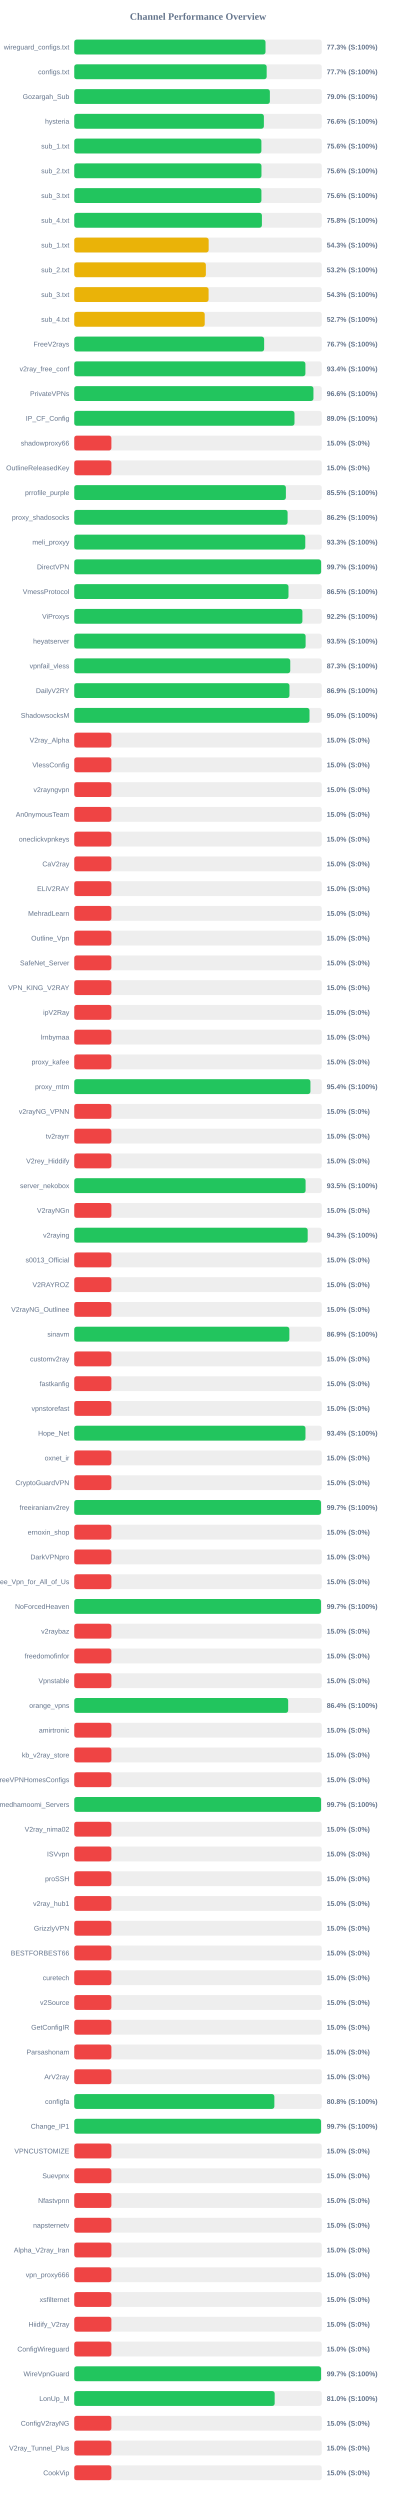
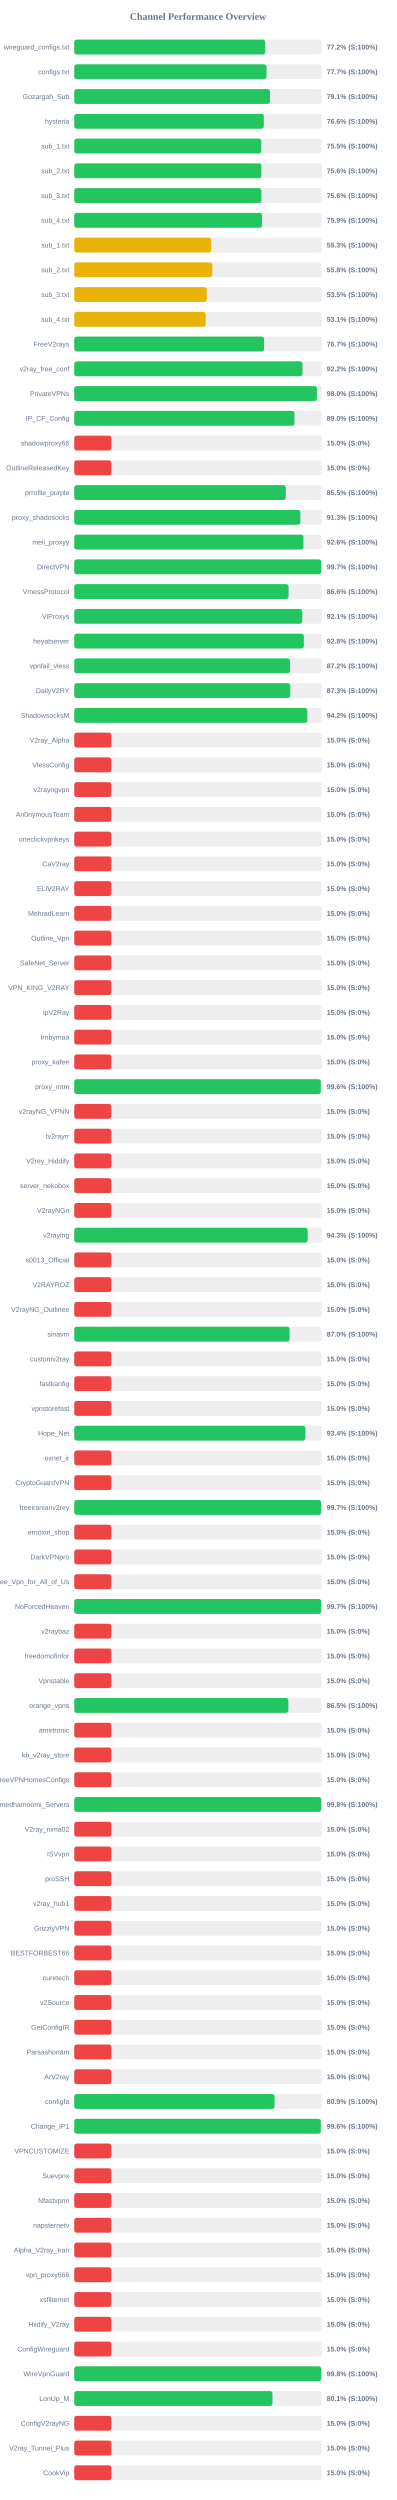
<svg xmlns="http://www.w3.org/2000/svg" width="800" height="5050" version="1.1">
  <style>
        .row { font: 14px Arial; fill: #64748b; }
        .score { font: bold 14px Arial; fill: #64748b; }
    </style>
  <text x="400" y="40" text-anchor="middle" font-size="20px" font-weight="bold" fill="#64748b">Channel Performance Overview</text>
  <rect x="150" y="80" width="500" height="30" fill="#eee" rx="5" />
-   <rect x="150" y="80" width="386.35" height="30" fill="#22c55e" rx="5" />
+   <rect x="150" y="80" width="385.75" height="30" fill="#22c55e" rx="5" />
  <text x="140" y="100" text-anchor="end" class="row">wireguard_configs.txt</text>
-   <text x="660" y="100" text-anchor="start" class="score">77.3% (S:100%)</text>
+   <text x="660" y="100" text-anchor="start" class="score">77.2% (S:100%)</text>
  <rect x="150" y="130" width="500" height="30" fill="#eee" rx="5" />
-   <rect x="150" y="130" width="388.7" height="30" fill="#22c55e" rx="5" />
+   <rect x="150" y="130" width="388.35" height="30" fill="#22c55e" rx="5" />
  <text x="140" y="150" text-anchor="end" class="row">configs.txt</text>
  <text x="660" y="150" text-anchor="start" class="score">77.7% (S:100%)</text>
  <rect x="150" y="180" width="500" height="30" fill="#eee" rx="5" />
-   <rect x="150" y="180" width="395.15" height="30" fill="#22c55e" rx="5" />
+   <rect x="150" y="180" width="395.35" height="30" fill="#22c55e" rx="5" />
  <text x="140" y="200" text-anchor="end" class="row">Gozargah_Sub</text>
-   <text x="660" y="200" text-anchor="start" class="score">79.0% (S:100%)</text>
+   <text x="660" y="200" text-anchor="start" class="score">79.1% (S:100%)</text>
  <rect x="150" y="230" width="500" height="30" fill="#eee" rx="5" />
-   <rect x="150" y="230" width="383.05" height="30" fill="#22c55e" rx="5" />
+   <rect x="150" y="230" width="382.9" height="30" fill="#22c55e" rx="5" />
  <text x="140" y="250" text-anchor="end" class="row">hysteria</text>
  <text x="660" y="250" text-anchor="start" class="score">76.6% (S:100%)</text>
  <rect x="150" y="280" width="500" height="30" fill="#eee" rx="5" />
-   <rect x="150" y="280" width="378.0" height="30" fill="#22c55e" rx="5" />
+   <rect x="150" y="280" width="377.75" height="30" fill="#22c55e" rx="5" />
  <text x="140" y="300" text-anchor="end" class="row">sub_1.txt</text>
-   <text x="660" y="300" text-anchor="start" class="score">75.6% (S:100%)</text>
+   <text x="660" y="300" text-anchor="start" class="score">75.5% (S:100%)</text>
  <rect x="150" y="330" width="500" height="30" fill="#eee" rx="5" />
-   <rect x="150" y="330" width="378.15" height="30" fill="#22c55e" rx="5" />
+   <rect x="150" y="330" width="377.9" height="30" fill="#22c55e" rx="5" />
  <text x="140" y="350" text-anchor="end" class="row">sub_2.txt</text>
  <text x="660" y="350" text-anchor="start" class="score">75.6% (S:100%)</text>
  <rect x="150" y="380" width="500" height="30" fill="#eee" rx="5" />
-   <rect x="150" y="380" width="378.05" height="30" fill="#22c55e" rx="5" />
+   <rect x="150" y="380" width="378.0" height="30" fill="#22c55e" rx="5" />
  <text x="140" y="400" text-anchor="end" class="row">sub_3.txt</text>
  <text x="660" y="400" text-anchor="start" class="score">75.6% (S:100%)</text>
  <rect x="150" y="430" width="500" height="30" fill="#eee" rx="5" />
-   <rect x="150" y="430" width="379.05" height="30" fill="#22c55e" rx="5" />
+   <rect x="150" y="430" width="379.35" height="30" fill="#22c55e" rx="5" />
  <text x="140" y="450" text-anchor="end" class="row">sub_4.txt</text>
-   <text x="660" y="450" text-anchor="start" class="score">75.8% (S:100%)</text>
+   <text x="660" y="450" text-anchor="start" class="score">75.9% (S:100%)</text>
  <rect x="150" y="480" width="500" height="30" fill="#eee" rx="5" />
-   <rect x="150" y="480" width="271.5" height="30" fill="#eab308" rx="5" />
+   <rect x="150" y="480" width="276.6" height="30" fill="#eab308" rx="5" />
  <text x="140" y="500" text-anchor="end" class="row">sub_1.txt</text>
-   <text x="660" y="500" text-anchor="start" class="score">54.3% (S:100%)</text>
+   <text x="660" y="500" text-anchor="start" class="score">55.3% (S:100%)</text>
  <rect x="150" y="530" width="500" height="30" fill="#eee" rx="5" />
-   <rect x="150" y="530" width="265.85" height="30" fill="#eab308" rx="5" />
+   <rect x="150" y="530" width="278.9" height="30" fill="#eab308" rx="5" />
  <text x="140" y="550" text-anchor="end" class="row">sub_2.txt</text>
-   <text x="660" y="550" text-anchor="start" class="score">53.2% (S:100%)</text>
+   <text x="660" y="550" text-anchor="start" class="score">55.8% (S:100%)</text>
  <rect x="150" y="580" width="500" height="30" fill="#eee" rx="5" />
-   <rect x="150" y="580" width="271.35" height="30" fill="#eab308" rx="5" />
+   <rect x="150" y="580" width="267.7" height="30" fill="#eab308" rx="5" />
  <text x="140" y="600" text-anchor="end" class="row">sub_3.txt</text>
-   <text x="660" y="600" text-anchor="start" class="score">54.3% (S:100%)</text>
+   <text x="660" y="600" text-anchor="start" class="score">53.5% (S:100%)</text>
  <rect x="150" y="630" width="500" height="30" fill="#eee" rx="5" />
-   <rect x="150" y="630" width="263.55" height="30" fill="#eab308" rx="5" />
+   <rect x="150" y="630" width="265.45" height="30" fill="#eab308" rx="5" />
  <text x="140" y="650" text-anchor="end" class="row">sub_4.txt</text>
-   <text x="660" y="650" text-anchor="start" class="score">52.7% (S:100%)</text>
+   <text x="660" y="650" text-anchor="start" class="score">53.1% (S:100%)</text>
  <rect x="150" y="680" width="500" height="30" fill="#eee" rx="5" />
-   <rect x="150" y="680" width="383.55" height="30" fill="#22c55e" rx="5" />
+   <rect x="150" y="680" width="383.5" height="30" fill="#22c55e" rx="5" />
  <text x="140" y="700" text-anchor="end" class="row">FreeV2rays</text>
  <text x="660" y="700" text-anchor="start" class="score">76.7% (S:100%)</text>
  <rect x="150" y="730" width="500" height="30" fill="#eee" rx="5" />
-   <rect x="150" y="730" width="466.9" height="30" fill="#22c55e" rx="5" />
+   <rect x="150" y="730" width="461.0" height="30" fill="#22c55e" rx="5" />
  <text x="140" y="750" text-anchor="end" class="row">v2ray_free_conf</text>
-   <text x="660" y="750" text-anchor="start" class="score">93.4% (S:100%)</text>
+   <text x="660" y="750" text-anchor="start" class="score">92.2% (S:100%)</text>
  <rect x="150" y="780" width="500" height="30" fill="#eee" rx="5" />
-   <rect x="150" y="780" width="483.15" height="30" fill="#22c55e" rx="5" />
+   <rect x="150" y="780" width="490.15" height="30" fill="#22c55e" rx="5" />
  <text x="140" y="800" text-anchor="end" class="row">PrivateVPNs</text>
-   <text x="660" y="800" text-anchor="start" class="score">96.6% (S:100%)</text>
+   <text x="660" y="800" text-anchor="start" class="score">98.0% (S:100%)</text>
  <rect x="150" y="830" width="500" height="30" fill="#eee" rx="5" />
-   <rect x="150" y="830" width="444.85" height="30" fill="#22c55e" rx="5" />
+   <rect x="150" y="830" width="444.8" height="30" fill="#22c55e" rx="5" />
  <text x="140" y="850" text-anchor="end" class="row">IP_CF_Config</text>
  <text x="660" y="850" text-anchor="start" class="score">89.0% (S:100%)</text>
  <rect x="150" y="880" width="500" height="30" fill="#eee" rx="5" />
  <rect x="150" y="880" width="75.0" height="30" fill="#ef4444" rx="5" />
  <text x="140" y="900" text-anchor="end" class="row">shadowproxy66</text>
  <text x="660" y="900" text-anchor="start" class="score">15.0% (S:0%)</text>
  <rect x="150" y="930" width="500" height="30" fill="#eee" rx="5" />
  <rect x="150" y="930" width="75.0" height="30" fill="#ef4444" rx="5" />
  <text x="140" y="950" text-anchor="end" class="row">OutlineReleasedKey</text>
  <text x="660" y="950" text-anchor="start" class="score">15.0% (S:0%)</text>
  <rect x="150" y="980" width="500" height="30" fill="#eee" rx="5" />
-   <rect x="150" y="980" width="427.5" height="30" fill="#22c55e" rx="5" />
+   <rect x="150" y="980" width="427.35" height="30" fill="#22c55e" rx="5" />
  <text x="140" y="1000" text-anchor="end" class="row">prrofile_purple</text>
  <text x="660" y="1000" text-anchor="start" class="score">85.5% (S:100%)</text>
  <rect x="150" y="1030" width="500" height="30" fill="#eee" rx="5" />
-   <rect x="150" y="1030" width="430.95" height="30" fill="#22c55e" rx="5" />
+   <rect x="150" y="1030" width="456.75" height="30" fill="#22c55e" rx="5" />
  <text x="140" y="1050" text-anchor="end" class="row">proxy_shadosocks</text>
-   <text x="660" y="1050" text-anchor="start" class="score">86.2% (S:100%)</text>
+   <text x="660" y="1050" text-anchor="start" class="score">91.3% (S:100%)</text>
  <rect x="150" y="1080" width="500" height="30" fill="#eee" rx="5" />
-   <rect x="150" y="1080" width="466.65" height="30" fill="#22c55e" rx="5" />
+   <rect x="150" y="1080" width="462.9" height="30" fill="#22c55e" rx="5" />
  <text x="140" y="1100" text-anchor="end" class="row">meli_proxyy</text>
-   <text x="660" y="1100" text-anchor="start" class="score">93.3% (S:100%)</text>
+   <text x="660" y="1100" text-anchor="start" class="score">92.6% (S:100%)</text>
  <rect x="150" y="1130" width="500" height="30" fill="#eee" rx="5" />
-   <rect x="150" y="1130" width="498.6" height="30" fill="#22c55e" rx="5" />
+   <rect x="150" y="1130" width="498.65" height="30" fill="#22c55e" rx="5" />
  <text x="140" y="1150" text-anchor="end" class="row">DirectVPN</text>
  <text x="660" y="1150" text-anchor="start" class="score">99.7% (S:100%)</text>
  <rect x="150" y="1180" width="500" height="30" fill="#eee" rx="5" />
-   <rect x="150" y="1180" width="432.75" height="30" fill="#22c55e" rx="5" />
+   <rect x="150" y="1180" width="432.95" height="30" fill="#22c55e" rx="5" />
  <text x="140" y="1200" text-anchor="end" class="row">VmessProtocol</text>
-   <text x="660" y="1200" text-anchor="start" class="score">86.5% (S:100%)</text>
+   <text x="660" y="1200" text-anchor="start" class="score">86.6% (S:100%)</text>
  <rect x="150" y="1230" width="500" height="30" fill="#eee" rx="5" />
-   <rect x="150" y="1230" width="460.85" height="30" fill="#22c55e" rx="5" />
+   <rect x="150" y="1230" width="460.6" height="30" fill="#22c55e" rx="5" />
  <text x="140" y="1250" text-anchor="end" class="row">ViProxys</text>
-   <text x="660" y="1250" text-anchor="start" class="score">92.2% (S:100%)</text>
+   <text x="660" y="1250" text-anchor="start" class="score">92.1% (S:100%)</text>
  <rect x="150" y="1280" width="500" height="30" fill="#eee" rx="5" />
-   <rect x="150" y="1280" width="467.35" height="30" fill="#22c55e" rx="5" />
+   <rect x="150" y="1280" width="463.75" height="30" fill="#22c55e" rx="5" />
  <text x="140" y="1300" text-anchor="end" class="row">heyatserver</text>
-   <text x="660" y="1300" text-anchor="start" class="score">93.5% (S:100%)</text>
+   <text x="660" y="1300" text-anchor="start" class="score">92.8% (S:100%)</text>
  <rect x="150" y="1330" width="500" height="30" fill="#eee" rx="5" />
-   <rect x="150" y="1330" width="436.3" height="30" fill="#22c55e" rx="5" />
+   <rect x="150" y="1330" width="435.85" height="30" fill="#22c55e" rx="5" />
  <text x="140" y="1350" text-anchor="end" class="row">vpnfail_vless</text>
-   <text x="660" y="1350" text-anchor="start" class="score">87.3% (S:100%)</text>
+   <text x="660" y="1350" text-anchor="start" class="score">87.2% (S:100%)</text>
  <rect x="150" y="1380" width="500" height="30" fill="#eee" rx="5" />
-   <rect x="150" y="1380" width="434.7" height="30" fill="#22c55e" rx="5" />
+   <rect x="150" y="1380" width="436.35" height="30" fill="#22c55e" rx="5" />
  <text x="140" y="1400" text-anchor="end" class="row">DailyV2RY</text>
-   <text x="660" y="1400" text-anchor="start" class="score">86.9% (S:100%)</text>
+   <text x="660" y="1400" text-anchor="start" class="score">87.3% (S:100%)</text>
  <rect x="150" y="1430" width="500" height="30" fill="#eee" rx="5" />
-   <rect x="150" y="1430" width="475.2" height="30" fill="#22c55e" rx="5" />
+   <rect x="150" y="1430" width="470.8" height="30" fill="#22c55e" rx="5" />
  <text x="140" y="1450" text-anchor="end" class="row">ShadowsocksM</text>
-   <text x="660" y="1450" text-anchor="start" class="score">95.0% (S:100%)</text>
+   <text x="660" y="1450" text-anchor="start" class="score">94.2% (S:100%)</text>
  <rect x="150" y="1480" width="500" height="30" fill="#eee" rx="5" />
  <rect x="150" y="1480" width="75.0" height="30" fill="#ef4444" rx="5" />
  <text x="140" y="1500" text-anchor="end" class="row">V2ray_Alpha</text>
  <text x="660" y="1500" text-anchor="start" class="score">15.0% (S:0%)</text>
  <rect x="150" y="1530" width="500" height="30" fill="#eee" rx="5" />
  <rect x="150" y="1530" width="75.0" height="30" fill="#ef4444" rx="5" />
  <text x="140" y="1550" text-anchor="end" class="row">VlessConfig</text>
  <text x="660" y="1550" text-anchor="start" class="score">15.0% (S:0%)</text>
  <rect x="150" y="1580" width="500" height="30" fill="#eee" rx="5" />
  <rect x="150" y="1580" width="75.0" height="30" fill="#ef4444" rx="5" />
  <text x="140" y="1600" text-anchor="end" class="row">v2rayngvpn</text>
  <text x="660" y="1600" text-anchor="start" class="score">15.0% (S:0%)</text>
  <rect x="150" y="1630" width="500" height="30" fill="#eee" rx="5" />
  <rect x="150" y="1630" width="75.0" height="30" fill="#ef4444" rx="5" />
  <text x="140" y="1650" text-anchor="end" class="row">An0nymousTeam</text>
  <text x="660" y="1650" text-anchor="start" class="score">15.0% (S:0%)</text>
  <rect x="150" y="1680" width="500" height="30" fill="#eee" rx="5" />
  <rect x="150" y="1680" width="75.0" height="30" fill="#ef4444" rx="5" />
  <text x="140" y="1700" text-anchor="end" class="row">oneclickvpnkeys</text>
  <text x="660" y="1700" text-anchor="start" class="score">15.0% (S:0%)</text>
  <rect x="150" y="1730" width="500" height="30" fill="#eee" rx="5" />
  <rect x="150" y="1730" width="75.0" height="30" fill="#ef4444" rx="5" />
  <text x="140" y="1750" text-anchor="end" class="row">CaV2ray</text>
  <text x="660" y="1750" text-anchor="start" class="score">15.0% (S:0%)</text>
  <rect x="150" y="1780" width="500" height="30" fill="#eee" rx="5" />
  <rect x="150" y="1780" width="75.0" height="30" fill="#ef4444" rx="5" />
  <text x="140" y="1800" text-anchor="end" class="row">ELiV2RAY</text>
  <text x="660" y="1800" text-anchor="start" class="score">15.0% (S:0%)</text>
  <rect x="150" y="1830" width="500" height="30" fill="#eee" rx="5" />
  <rect x="150" y="1830" width="75.0" height="30" fill="#ef4444" rx="5" />
  <text x="140" y="1850" text-anchor="end" class="row">MehradLearn</text>
  <text x="660" y="1850" text-anchor="start" class="score">15.0% (S:0%)</text>
  <rect x="150" y="1880" width="500" height="30" fill="#eee" rx="5" />
  <rect x="150" y="1880" width="75.0" height="30" fill="#ef4444" rx="5" />
  <text x="140" y="1900" text-anchor="end" class="row">Outline_Vpn</text>
  <text x="660" y="1900" text-anchor="start" class="score">15.0% (S:0%)</text>
  <rect x="150" y="1930" width="500" height="30" fill="#eee" rx="5" />
  <rect x="150" y="1930" width="75.0" height="30" fill="#ef4444" rx="5" />
  <text x="140" y="1950" text-anchor="end" class="row">SafeNet_Server</text>
  <text x="660" y="1950" text-anchor="start" class="score">15.0% (S:0%)</text>
  <rect x="150" y="1980" width="500" height="30" fill="#eee" rx="5" />
  <rect x="150" y="1980" width="75.0" height="30" fill="#ef4444" rx="5" />
  <text x="140" y="2000" text-anchor="end" class="row">VPN_KING_V2RAY</text>
  <text x="660" y="2000" text-anchor="start" class="score">15.0% (S:0%)</text>
  <rect x="150" y="2030" width="500" height="30" fill="#eee" rx="5" />
  <rect x="150" y="2030" width="75.0" height="30" fill="#ef4444" rx="5" />
  <text x="140" y="2050" text-anchor="end" class="row">ipV2Ray</text>
  <text x="660" y="2050" text-anchor="start" class="score">15.0% (S:0%)</text>
  <rect x="150" y="2080" width="500" height="30" fill="#eee" rx="5" />
  <rect x="150" y="2080" width="75.0" height="30" fill="#ef4444" rx="5" />
  <text x="140" y="2100" text-anchor="end" class="row">lrnbymaa</text>
  <text x="660" y="2100" text-anchor="start" class="score">15.0% (S:0%)</text>
  <rect x="150" y="2130" width="500" height="30" fill="#eee" rx="5" />
  <rect x="150" y="2130" width="75.0" height="30" fill="#ef4444" rx="5" />
  <text x="140" y="2150" text-anchor="end" class="row">proxy_kafee</text>
  <text x="660" y="2150" text-anchor="start" class="score">15.0% (S:0%)</text>
  <rect x="150" y="2180" width="500" height="30" fill="#eee" rx="5" />
-   <rect x="150" y="2180" width="477.05" height="30" fill="#22c55e" rx="5" />
+   <rect x="150" y="2180" width="498.1" height="30" fill="#22c55e" rx="5" />
  <text x="140" y="2200" text-anchor="end" class="row">proxy_mtm</text>
-   <text x="660" y="2200" text-anchor="start" class="score">95.4% (S:100%)</text>
+   <text x="660" y="2200" text-anchor="start" class="score">99.6% (S:100%)</text>
  <rect x="150" y="2230" width="500" height="30" fill="#eee" rx="5" />
  <rect x="150" y="2230" width="75.0" height="30" fill="#ef4444" rx="5" />
  <text x="140" y="2250" text-anchor="end" class="row">v2rayNG_VPNN</text>
  <text x="660" y="2250" text-anchor="start" class="score">15.0% (S:0%)</text>
  <rect x="150" y="2280" width="500" height="30" fill="#eee" rx="5" />
  <rect x="150" y="2280" width="75.0" height="30" fill="#ef4444" rx="5" />
  <text x="140" y="2300" text-anchor="end" class="row">tv2rayrr</text>
  <text x="660" y="2300" text-anchor="start" class="score">15.0% (S:0%)</text>
  <rect x="150" y="2330" width="500" height="30" fill="#eee" rx="5" />
  <rect x="150" y="2330" width="75.0" height="30" fill="#ef4444" rx="5" />
  <text x="140" y="2350" text-anchor="end" class="row">V2rey_Hiddify</text>
  <text x="660" y="2350" text-anchor="start" class="score">15.0% (S:0%)</text>
  <rect x="150" y="2380" width="500" height="30" fill="#eee" rx="5" />
-   <rect x="150" y="2380" width="467.3" height="30" fill="#22c55e" rx="5" />
+   <rect x="150" y="2380" width="75.0" height="30" fill="#ef4444" rx="5" />
  <text x="140" y="2400" text-anchor="end" class="row">server_nekobox</text>
-   <text x="660" y="2400" text-anchor="start" class="score">93.5% (S:100%)</text>
+   <text x="660" y="2400" text-anchor="start" class="score">15.0% (S:0%)</text>
  <rect x="150" y="2430" width="500" height="30" fill="#eee" rx="5" />
  <rect x="150" y="2430" width="75.0" height="30" fill="#ef4444" rx="5" />
  <text x="140" y="2450" text-anchor="end" class="row">V2rayNGn</text>
  <text x="660" y="2450" text-anchor="start" class="score">15.0% (S:0%)</text>
  <rect x="150" y="2480" width="500" height="30" fill="#eee" rx="5" />
-   <rect x="150" y="2480" width="471.55" height="30" fill="#22c55e" rx="5" />
+   <rect x="150" y="2480" width="471.5" height="30" fill="#22c55e" rx="5" />
  <text x="140" y="2500" text-anchor="end" class="row">v2raying</text>
  <text x="660" y="2500" text-anchor="start" class="score">94.3% (S:100%)</text>
  <rect x="150" y="2530" width="500" height="30" fill="#eee" rx="5" />
  <rect x="150" y="2530" width="75.0" height="30" fill="#ef4444" rx="5" />
  <text x="140" y="2550" text-anchor="end" class="row">s0013_Official</text>
  <text x="660" y="2550" text-anchor="start" class="score">15.0% (S:0%)</text>
  <rect x="150" y="2580" width="500" height="30" fill="#eee" rx="5" />
  <rect x="150" y="2580" width="75.0" height="30" fill="#ef4444" rx="5" />
  <text x="140" y="2600" text-anchor="end" class="row">V2RAYROZ</text>
  <text x="660" y="2600" text-anchor="start" class="score">15.0% (S:0%)</text>
  <rect x="150" y="2630" width="500" height="30" fill="#eee" rx="5" />
  <rect x="150" y="2630" width="75.0" height="30" fill="#ef4444" rx="5" />
  <text x="140" y="2650" text-anchor="end" class="row">V2rayNG_Outlinee</text>
  <text x="660" y="2650" text-anchor="start" class="score">15.0% (S:0%)</text>
  <rect x="150" y="2680" width="500" height="30" fill="#eee" rx="5" />
-   <rect x="150" y="2680" width="434.5" height="30" fill="#22c55e" rx="5" />
+   <rect x="150" y="2680" width="435.0" height="30" fill="#22c55e" rx="5" />
  <text x="140" y="2700" text-anchor="end" class="row">sinavm</text>
-   <text x="660" y="2700" text-anchor="start" class="score">86.9% (S:100%)</text>
+   <text x="660" y="2700" text-anchor="start" class="score">87.0% (S:100%)</text>
  <rect x="150" y="2730" width="500" height="30" fill="#eee" rx="5" />
  <rect x="150" y="2730" width="75.0" height="30" fill="#ef4444" rx="5" />
  <text x="140" y="2750" text-anchor="end" class="row">customv2ray</text>
  <text x="660" y="2750" text-anchor="start" class="score">15.0% (S:0%)</text>
  <rect x="150" y="2780" width="500" height="30" fill="#eee" rx="5" />
  <rect x="150" y="2780" width="75.0" height="30" fill="#ef4444" rx="5" />
  <text x="140" y="2800" text-anchor="end" class="row">fastkanfig</text>
  <text x="660" y="2800" text-anchor="start" class="score">15.0% (S:0%)</text>
  <rect x="150" y="2830" width="500" height="30" fill="#eee" rx="5" />
  <rect x="150" y="2830" width="75.0" height="30" fill="#ef4444" rx="5" />
  <text x="140" y="2850" text-anchor="end" class="row">vpnstorefast</text>
  <text x="660" y="2850" text-anchor="start" class="score">15.0% (S:0%)</text>
  <rect x="150" y="2880" width="500" height="30" fill="#eee" rx="5" />
-   <rect x="150" y="2880" width="467.05" height="30" fill="#22c55e" rx="5" />
+   <rect x="150" y="2880" width="466.9" height="30" fill="#22c55e" rx="5" />
  <text x="140" y="2900" text-anchor="end" class="row">Hope_Net</text>
  <text x="660" y="2900" text-anchor="start" class="score">93.4% (S:100%)</text>
  <rect x="150" y="2930" width="500" height="30" fill="#eee" rx="5" />
  <rect x="150" y="2930" width="75.0" height="30" fill="#ef4444" rx="5" />
  <text x="140" y="2950" text-anchor="end" class="row">oxnet_ir</text>
  <text x="660" y="2950" text-anchor="start" class="score">15.0% (S:0%)</text>
  <rect x="150" y="2980" width="500" height="30" fill="#eee" rx="5" />
  <rect x="150" y="2980" width="75.0" height="30" fill="#ef4444" rx="5" />
  <text x="140" y="3000" text-anchor="end" class="row">CryptoGuardVPN</text>
  <text x="660" y="3000" text-anchor="start" class="score">15.0% (S:0%)</text>
  <rect x="150" y="3030" width="500" height="30" fill="#eee" rx="5" />
-   <rect x="150" y="3030" width="498.4" height="30" fill="#22c55e" rx="5" />
+   <rect x="150" y="3030" width="498.7" height="30" fill="#22c55e" rx="5" />
  <text x="140" y="3050" text-anchor="end" class="row">freeiranianv2rey</text>
  <text x="660" y="3050" text-anchor="start" class="score">99.7% (S:100%)</text>
  <rect x="150" y="3080" width="500" height="30" fill="#eee" rx="5" />
  <rect x="150" y="3080" width="75.0" height="30" fill="#ef4444" rx="5" />
  <text x="140" y="3100" text-anchor="end" class="row">ernoxin_shop</text>
  <text x="660" y="3100" text-anchor="start" class="score">15.0% (S:0%)</text>
  <rect x="150" y="3130" width="500" height="30" fill="#eee" rx="5" />
  <rect x="150" y="3130" width="75.0" height="30" fill="#ef4444" rx="5" />
  <text x="140" y="3150" text-anchor="end" class="row">DarkVPNpro</text>
  <text x="660" y="3150" text-anchor="start" class="score">15.0% (S:0%)</text>
  <rect x="150" y="3180" width="500" height="30" fill="#eee" rx="5" />
  <rect x="150" y="3180" width="75.0" height="30" fill="#ef4444" rx="5" />
  <text x="140" y="3200" text-anchor="end" class="row">Free_Vpn_for_All_of_Us</text>
  <text x="660" y="3200" text-anchor="start" class="score">15.0% (S:0%)</text>
  <rect x="150" y="3230" width="500" height="30" fill="#eee" rx="5" />
-   <rect x="150" y="3230" width="498.4" height="30" fill="#22c55e" rx="5" />
+   <rect x="150" y="3230" width="498.65" height="30" fill="#22c55e" rx="5" />
  <text x="140" y="3250" text-anchor="end" class="row">NoForcedHeaven</text>
  <text x="660" y="3250" text-anchor="start" class="score">99.7% (S:100%)</text>
  <rect x="150" y="3280" width="500" height="30" fill="#eee" rx="5" />
  <rect x="150" y="3280" width="75.0" height="30" fill="#ef4444" rx="5" />
  <text x="140" y="3300" text-anchor="end" class="row">v2raybaz</text>
  <text x="660" y="3300" text-anchor="start" class="score">15.0% (S:0%)</text>
  <rect x="150" y="3330" width="500" height="30" fill="#eee" rx="5" />
  <rect x="150" y="3330" width="75.0" height="30" fill="#ef4444" rx="5" />
  <text x="140" y="3350" text-anchor="end" class="row">freedomofinfor</text>
  <text x="660" y="3350" text-anchor="start" class="score">15.0% (S:0%)</text>
  <rect x="150" y="3380" width="500" height="30" fill="#eee" rx="5" />
  <rect x="150" y="3380" width="75.0" height="30" fill="#ef4444" rx="5" />
  <text x="140" y="3400" text-anchor="end" class="row">Vpnstable</text>
  <text x="660" y="3400" text-anchor="start" class="score">15.0% (S:0%)</text>
  <rect x="150" y="3430" width="500" height="30" fill="#eee" rx="5" />
-   <rect x="150" y="3430" width="432.1" height="30" fill="#22c55e" rx="5" />
+   <rect x="150" y="3430" width="432.5" height="30" fill="#22c55e" rx="5" />
  <text x="140" y="3450" text-anchor="end" class="row">orange_vpns</text>
-   <text x="660" y="3450" text-anchor="start" class="score">86.4% (S:100%)</text>
+   <text x="660" y="3450" text-anchor="start" class="score">86.5% (S:100%)</text>
  <rect x="150" y="3480" width="500" height="30" fill="#eee" rx="5" />
  <rect x="150" y="3480" width="75.0" height="30" fill="#ef4444" rx="5" />
  <text x="140" y="3500" text-anchor="end" class="row">amirtronic</text>
  <text x="660" y="3500" text-anchor="start" class="score">15.0% (S:0%)</text>
  <rect x="150" y="3530" width="500" height="30" fill="#eee" rx="5" />
  <rect x="150" y="3530" width="75.0" height="30" fill="#ef4444" rx="5" />
  <text x="140" y="3550" text-anchor="end" class="row">kb_v2ray_store</text>
  <text x="660" y="3550" text-anchor="start" class="score">15.0% (S:0%)</text>
  <rect x="150" y="3580" width="500" height="30" fill="#eee" rx="5" />
  <rect x="150" y="3580" width="75.0" height="30" fill="#ef4444" rx="5" />
  <text x="140" y="3600" text-anchor="end" class="row">FreeVPNHomesConfigs</text>
  <text x="660" y="3600" text-anchor="start" class="score">15.0% (S:0%)</text>
  <rect x="150" y="3630" width="500" height="30" fill="#eee" rx="5" />
-   <rect x="150" y="3630" width="498.5" height="30" fill="#22c55e" rx="5" />
+   <rect x="150" y="3630" width="498.75" height="30" fill="#22c55e" rx="5" />
  <text x="140" y="3650" text-anchor="end" class="row">Ahmedhamoomi_Servers</text>
-   <text x="660" y="3650" text-anchor="start" class="score">99.7% (S:100%)</text>
+   <text x="660" y="3650" text-anchor="start" class="score">99.8% (S:100%)</text>
  <rect x="150" y="3680" width="500" height="30" fill="#eee" rx="5" />
  <rect x="150" y="3680" width="75.0" height="30" fill="#ef4444" rx="5" />
  <text x="140" y="3700" text-anchor="end" class="row">V2ray_nima02</text>
  <text x="660" y="3700" text-anchor="start" class="score">15.0% (S:0%)</text>
  <rect x="150" y="3730" width="500" height="30" fill="#eee" rx="5" />
  <rect x="150" y="3730" width="75.0" height="30" fill="#ef4444" rx="5" />
  <text x="140" y="3750" text-anchor="end" class="row">ISVvpn</text>
  <text x="660" y="3750" text-anchor="start" class="score">15.0% (S:0%)</text>
  <rect x="150" y="3780" width="500" height="30" fill="#eee" rx="5" />
  <rect x="150" y="3780" width="75.0" height="30" fill="#ef4444" rx="5" />
  <text x="140" y="3800" text-anchor="end" class="row">proSSH</text>
  <text x="660" y="3800" text-anchor="start" class="score">15.0% (S:0%)</text>
  <rect x="150" y="3830" width="500" height="30" fill="#eee" rx="5" />
  <rect x="150" y="3830" width="75.0" height="30" fill="#ef4444" rx="5" />
  <text x="140" y="3850" text-anchor="end" class="row">v2ray_hub1</text>
  <text x="660" y="3850" text-anchor="start" class="score">15.0% (S:0%)</text>
  <rect x="150" y="3880" width="500" height="30" fill="#eee" rx="5" />
  <rect x="150" y="3880" width="75.0" height="30" fill="#ef4444" rx="5" />
  <text x="140" y="3900" text-anchor="end" class="row">GrizzlyVPN</text>
  <text x="660" y="3900" text-anchor="start" class="score">15.0% (S:0%)</text>
  <rect x="150" y="3930" width="500" height="30" fill="#eee" rx="5" />
  <rect x="150" y="3930" width="75.0" height="30" fill="#ef4444" rx="5" />
  <text x="140" y="3950" text-anchor="end" class="row">BESTFORBEST66</text>
  <text x="660" y="3950" text-anchor="start" class="score">15.0% (S:0%)</text>
  <rect x="150" y="3980" width="500" height="30" fill="#eee" rx="5" />
  <rect x="150" y="3980" width="75.0" height="30" fill="#ef4444" rx="5" />
  <text x="140" y="4000" text-anchor="end" class="row">curetech</text>
  <text x="660" y="4000" text-anchor="start" class="score">15.0% (S:0%)</text>
  <rect x="150" y="4030" width="500" height="30" fill="#eee" rx="5" />
  <rect x="150" y="4030" width="75.0" height="30" fill="#ef4444" rx="5" />
  <text x="140" y="4050" text-anchor="end" class="row">v2Source</text>
  <text x="660" y="4050" text-anchor="start" class="score">15.0% (S:0%)</text>
  <rect x="150" y="4080" width="500" height="30" fill="#eee" rx="5" />
  <rect x="150" y="4080" width="75.0" height="30" fill="#ef4444" rx="5" />
  <text x="140" y="4100" text-anchor="end" class="row">GetConfigIR</text>
  <text x="660" y="4100" text-anchor="start" class="score">15.0% (S:0%)</text>
  <rect x="150" y="4130" width="500" height="30" fill="#eee" rx="5" />
  <rect x="150" y="4130" width="75.0" height="30" fill="#ef4444" rx="5" />
  <text x="140" y="4150" text-anchor="end" class="row">Parsashonam</text>
  <text x="660" y="4150" text-anchor="start" class="score">15.0% (S:0%)</text>
  <rect x="150" y="4180" width="500" height="30" fill="#eee" rx="5" />
  <rect x="150" y="4180" width="75.0" height="30" fill="#ef4444" rx="5" />
  <text x="140" y="4200" text-anchor="end" class="row">ArV2ray</text>
  <text x="660" y="4200" text-anchor="start" class="score">15.0% (S:0%)</text>
  <rect x="150" y="4230" width="500" height="30" fill="#eee" rx="5" />
-   <rect x="150" y="4230" width="404.2" height="30" fill="#22c55e" rx="5" />
+   <rect x="150" y="4230" width="404.65" height="30" fill="#22c55e" rx="5" />
  <text x="140" y="4250" text-anchor="end" class="row">configfa</text>
-   <text x="660" y="4250" text-anchor="start" class="score">80.8% (S:100%)</text>
+   <text x="660" y="4250" text-anchor="start" class="score">80.9% (S:100%)</text>
  <rect x="150" y="4280" width="500" height="30" fill="#eee" rx="5" />
-   <rect x="150" y="4280" width="498.45" height="30" fill="#22c55e" rx="5" />
+   <rect x="150" y="4280" width="498.1" height="30" fill="#22c55e" rx="5" />
  <text x="140" y="4300" text-anchor="end" class="row">Change_IP1</text>
-   <text x="660" y="4300" text-anchor="start" class="score">99.7% (S:100%)</text>
+   <text x="660" y="4300" text-anchor="start" class="score">99.6% (S:100%)</text>
  <rect x="150" y="4330" width="500" height="30" fill="#eee" rx="5" />
  <rect x="150" y="4330" width="75.0" height="30" fill="#ef4444" rx="5" />
  <text x="140" y="4350" text-anchor="end" class="row">VPNCUSTOMIZE</text>
  <text x="660" y="4350" text-anchor="start" class="score">15.0% (S:0%)</text>
  <rect x="150" y="4380" width="500" height="30" fill="#eee" rx="5" />
  <rect x="150" y="4380" width="75.0" height="30" fill="#ef4444" rx="5" />
  <text x="140" y="4400" text-anchor="end" class="row">Suevpnx</text>
  <text x="660" y="4400" text-anchor="start" class="score">15.0% (S:0%)</text>
  <rect x="150" y="4430" width="500" height="30" fill="#eee" rx="5" />
  <rect x="150" y="4430" width="75.0" height="30" fill="#ef4444" rx="5" />
  <text x="140" y="4450" text-anchor="end" class="row">Nfastvpnn</text>
  <text x="660" y="4450" text-anchor="start" class="score">15.0% (S:0%)</text>
  <rect x="150" y="4480" width="500" height="30" fill="#eee" rx="5" />
  <rect x="150" y="4480" width="75.0" height="30" fill="#ef4444" rx="5" />
  <text x="140" y="4500" text-anchor="end" class="row">napsternetv</text>
  <text x="660" y="4500" text-anchor="start" class="score">15.0% (S:0%)</text>
  <rect x="150" y="4530" width="500" height="30" fill="#eee" rx="5" />
  <rect x="150" y="4530" width="75.0" height="30" fill="#ef4444" rx="5" />
  <text x="140" y="4550" text-anchor="end" class="row">Alpha_V2ray_Iran</text>
  <text x="660" y="4550" text-anchor="start" class="score">15.0% (S:0%)</text>
  <rect x="150" y="4580" width="500" height="30" fill="#eee" rx="5" />
  <rect x="150" y="4580" width="75.0" height="30" fill="#ef4444" rx="5" />
  <text x="140" y="4600" text-anchor="end" class="row">vpn_proxy666</text>
  <text x="660" y="4600" text-anchor="start" class="score">15.0% (S:0%)</text>
  <rect x="150" y="4630" width="500" height="30" fill="#eee" rx="5" />
  <rect x="150" y="4630" width="75.0" height="30" fill="#ef4444" rx="5" />
  <text x="140" y="4650" text-anchor="end" class="row">xsfilternet</text>
  <text x="660" y="4650" text-anchor="start" class="score">15.0% (S:0%)</text>
  <rect x="150" y="4680" width="500" height="30" fill="#eee" rx="5" />
  <rect x="150" y="4680" width="75.0" height="30" fill="#ef4444" rx="5" />
  <text x="140" y="4700" text-anchor="end" class="row">Hiidify_V2ray</text>
  <text x="660" y="4700" text-anchor="start" class="score">15.0% (S:0%)</text>
  <rect x="150" y="4730" width="500" height="30" fill="#eee" rx="5" />
  <rect x="150" y="4730" width="75.0" height="30" fill="#ef4444" rx="5" />
  <text x="140" y="4750" text-anchor="end" class="row">ConfigWireguard</text>
  <text x="660" y="4750" text-anchor="start" class="score">15.0% (S:0%)</text>
  <rect x="150" y="4780" width="500" height="30" fill="#eee" rx="5" />
-   <rect x="150" y="4780" width="498.5" height="30" fill="#22c55e" rx="5" />
+   <rect x="150" y="4780" width="498.8" height="30" fill="#22c55e" rx="5" />
  <text x="140" y="4800" text-anchor="end" class="row">WireVpnGuard</text>
-   <text x="660" y="4800" text-anchor="start" class="score">99.7% (S:100%)</text>
+   <text x="660" y="4800" text-anchor="start" class="score">99.8% (S:100%)</text>
  <rect x="150" y="4830" width="500" height="30" fill="#eee" rx="5" />
-   <rect x="150" y="4830" width="404.85" height="30" fill="#22c55e" rx="5" />
+   <rect x="150" y="4830" width="400.4" height="30" fill="#22c55e" rx="5" />
  <text x="140" y="4850" text-anchor="end" class="row">LonUp_M</text>
-   <text x="660" y="4850" text-anchor="start" class="score">81.0% (S:100%)</text>
+   <text x="660" y="4850" text-anchor="start" class="score">80.1% (S:100%)</text>
  <rect x="150" y="4880" width="500" height="30" fill="#eee" rx="5" />
  <rect x="150" y="4880" width="75.0" height="30" fill="#ef4444" rx="5" />
  <text x="140" y="4900" text-anchor="end" class="row">ConfigV2rayNG</text>
  <text x="660" y="4900" text-anchor="start" class="score">15.0% (S:0%)</text>
  <rect x="150" y="4930" width="500" height="30" fill="#eee" rx="5" />
  <rect x="150" y="4930" width="75.0" height="30" fill="#ef4444" rx="5" />
  <text x="140" y="4950" text-anchor="end" class="row">V2ray_Tunnel_Plus</text>
  <text x="660" y="4950" text-anchor="start" class="score">15.0% (S:0%)</text>
  <rect x="150" y="4980" width="500" height="30" fill="#eee" rx="5" />
  <rect x="150" y="4980" width="75.0" height="30" fill="#ef4444" rx="5" />
  <text x="140" y="5000" text-anchor="end" class="row">CookVip</text>
  <text x="660" y="5000" text-anchor="start" class="score">15.0% (S:0%)</text>
</svg>
